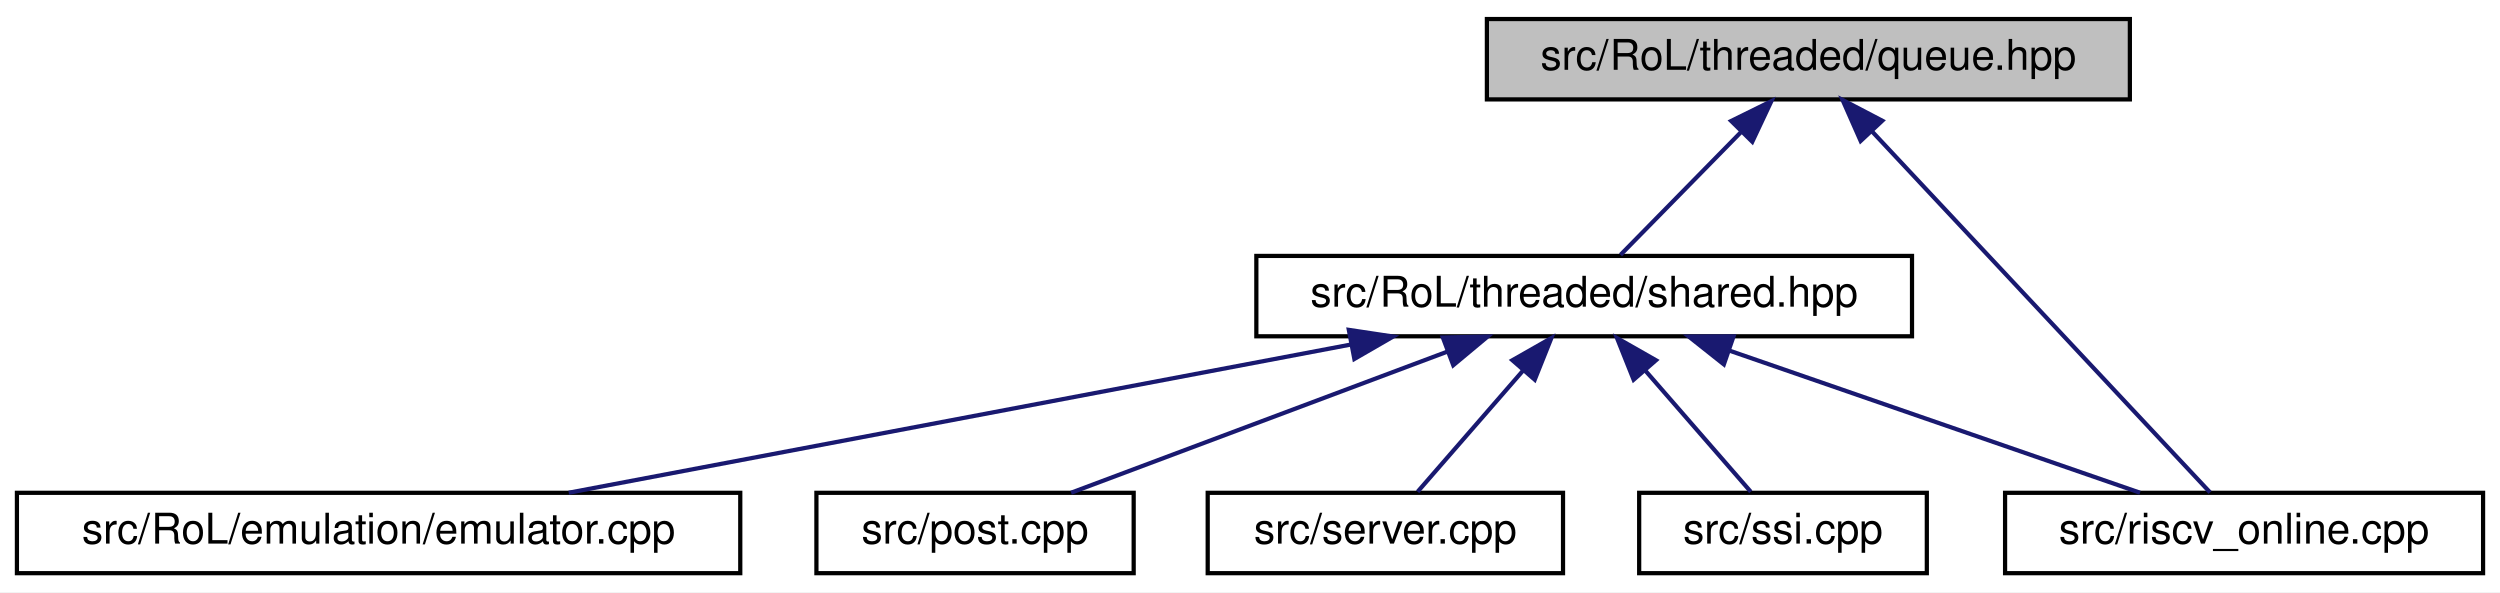
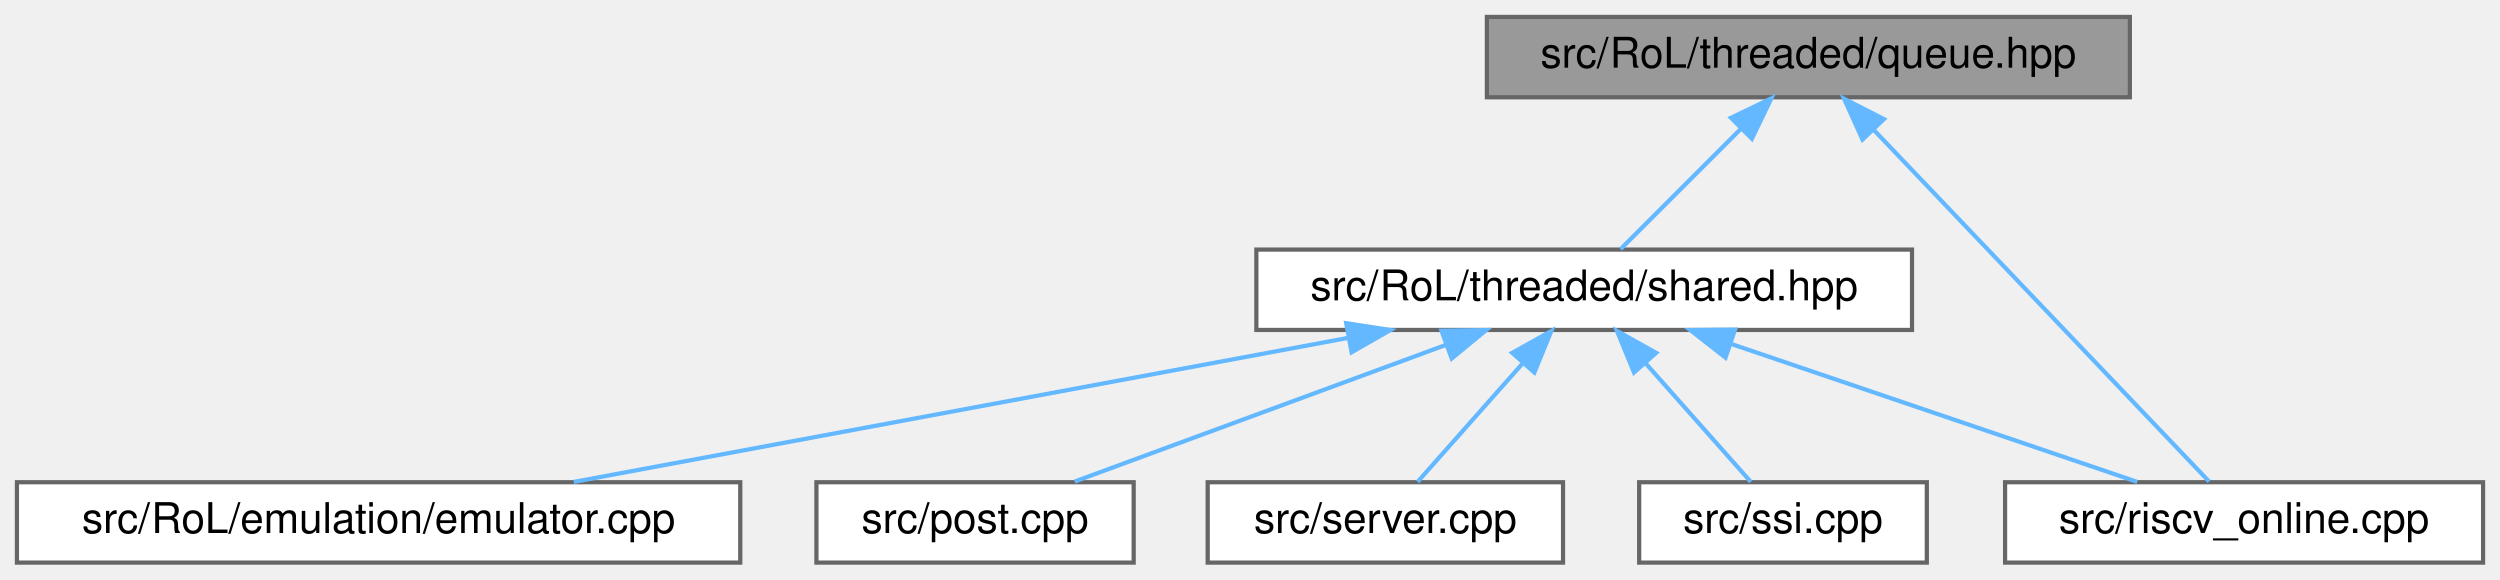
- <svg xmlns="http://www.w3.org/2000/svg" xmlns:xlink="http://www.w3.org/1999/xlink" width="591pt" height="140pt" viewBox="0.00 0.00 591.00 140.00">
-   <g id="graph0" class="graph" transform="scale(1 1) rotate(0) translate(4 136)">
-     <polygon fill="white" stroke="transparent" points="-4,4 -4,-136 587,-136 587,4 -4,4" />
-     <g id="node1" class="node">
-       <g id="a_node1">
+ <svg xmlns="http://www.w3.org/2000/svg" xmlns:xlink="http://www.w3.org/1999/xlink" width="591pt" height="137pt" viewBox="0.00 0.00 591.00 137.00">
+   <g id="graph0" class="graph" transform="scale(1 1) rotate(0) translate(4 133)">
+     <g id="Node000001" class="node">
+       <g id="a_Node000001">
        <a xlink:title=" ">
-           <polygon fill="#bfbfbf" stroke="black" points="347.5,-112.5 347.5,-131.5 499.5,-131.5 499.5,-112.5 347.5,-112.5" />
-           <text text-anchor="middle" x="423.5" y="-119.5" font-family="Helvetica,sans-Serif" font-size="10.00">src/RoL/threaded/queue.hpp</text>
+           <polygon fill="#999999" stroke="#666666" points="499.5,-129 347.5,-129 347.5,-110 499.5,-110 499.5,-129" />
+           <text text-anchor="middle" x="423.5" y="-117" font-family="Helvetica,sans-Serif" font-size="10.00">src/RoL/threaded/queue.hpp</text>
        </a>
      </g>
    </g>
-     <g id="node2" class="node">
-       <g id="a_node2">
+     <g id="Node000002" class="node">
+       <g id="a_Node000002">
        <a xlink:href="shared_8hpp.html" target="_top" xlink:title=" ">
-           <polygon fill="white" stroke="black" points="293,-56.5 293,-75.5 448,-75.5 448,-56.5 293,-56.5" />
-           <text text-anchor="middle" x="370.5" y="-63.5" font-family="Helvetica,sans-Serif" font-size="10.00">src/RoL/threaded/shared.hpp</text>
+           <polygon fill="white" stroke="#666666" points="448,-74 293,-74 293,-55 448,-55 448,-74" />
+           <text text-anchor="middle" x="370.5" y="-62" font-family="Helvetica,sans-Serif" font-size="10.00">src/RoL/threaded/shared.hpp</text>
        </a>
      </g>
    </g>
-     <g id="edge1" class="edge">
-       <path fill="none" stroke="midnightblue" d="M407.52,-104.72C398.18,-95.2 386.75,-83.56 379.09,-75.75" />
-       <polygon fill="midnightblue" stroke="midnightblue" points="405.25,-107.4 414.75,-112.08 410.24,-102.49 405.25,-107.4" />
-     </g>
-     <g id="node7" class="node">
-       <g id="a_node7">
-         <a xlink:href="riscv__online_8cpp.html" target="_top" xlink:title=" ">
-           <polygon fill="white" stroke="black" points="470,-0.5 470,-19.5 583,-19.5 583,-0.5 470,-0.5" />
-           <text text-anchor="middle" x="526.5" y="-7.5" font-family="Helvetica,sans-Serif" font-size="10.00">src/riscv_online.cpp</text>
+     <g id="edge1_Node000001_Node000002" class="edge">
+       <g id="a_edge1_Node000001_Node000002">
+         <a xlink:title=" ">
+           <path fill="none" stroke="#63b8ff" d="M407.52,-102.52C398.18,-93.18 386.75,-81.75 379.09,-74.09" />
+           <polygon fill="#63b8ff" stroke="#63b8ff" points="405.2,-105.15 414.75,-109.75 410.15,-100.2 405.2,-105.15" />
        </a>
      </g>
    </g>
-     <g id="edge7" class="edge">
-       <path fill="none" stroke="midnightblue" d="M438.58,-104.9C460.72,-81.25 501.27,-37.95 518.46,-19.59" />
-       <polygon fill="midnightblue" stroke="midnightblue" points="435.86,-102.68 431.58,-112.37 440.97,-107.46 435.86,-102.68" />
-     </g>
-     <g id="node3" class="node">
-       <g id="a_node3">
-         <a xlink:href="emulator_8cpp.html" target="_top" xlink:title=" ">
-           <polygon fill="white" stroke="black" points="0,-0.5 0,-19.5 171,-19.5 171,-0.5 0,-0.5" />
-           <text text-anchor="middle" x="85.5" y="-7.5" font-family="Helvetica,sans-Serif" font-size="10.00">src/RoL/emulation/emulator.cpp</text>
+     <g id="Node000005" class="node">
+       <g id="a_Node000005">
+         <a xlink:href="riscv__online_8cpp.html" target="_top" xlink:title=" ">
+           <polygon fill="white" stroke="#666666" points="583,-19 470,-19 470,0 583,0 583,-19" />
+           <text text-anchor="middle" x="526.5" y="-7" font-family="Helvetica,sans-Serif" font-size="10.00">src/riscv_online.cpp</text>
        </a>
      </g>
    </g>
-     <g id="edge2" class="edge">
-       <path fill="none" stroke="midnightblue" d="M315.28,-54.54C261.42,-44.33 180.5,-29 130.45,-19.52" />
-       <polygon fill="midnightblue" stroke="midnightblue" points="314.86,-58.02 325.34,-56.44 316.17,-51.14 314.86,-58.02" />
-     </g>
-     <g id="node4" class="node">
-       <g id="a_node4">
-         <a xlink:href="post_8cpp.html" target="_top" xlink:title=" ">
-           <polygon fill="white" stroke="black" points="189,-0.5 189,-19.5 264,-19.5 264,-0.5 189,-0.5" />
-           <text text-anchor="middle" x="226.5" y="-7.5" font-family="Helvetica,sans-Serif" font-size="10.00">src/post.cpp</text>
+     <g id="edge7_Node000001_Node000005" class="edge">
+       <g id="a_edge7_Node000001_Node000005">
+         <a xlink:title=" ">
+           <path fill="none" stroke="#63b8ff" d="M438.95,-102.3C461.08,-79.1 501.03,-37.21 518.24,-19.16" />
+           <polygon fill="#63b8ff" stroke="#63b8ff" points="436.3,-100.01 431.93,-109.66 441.36,-104.84 436.3,-100.01" />
        </a>
      </g>
    </g>
-     <g id="edge3" class="edge">
-       <path fill="none" stroke="midnightblue" d="M338.25,-52.91C311.18,-42.75 273.18,-28.51 249.21,-19.52" />
-       <polygon fill="midnightblue" stroke="midnightblue" points="337.09,-56.21 347.68,-56.44 339.55,-49.66 337.09,-56.21" />
-     </g>
-     <g id="node5" class="node">
-       <g id="a_node5">
-         <a xlink:href="server_8cpp.html" target="_top" xlink:title=" ">
-           <polygon fill="white" stroke="black" points="281.5,-0.5 281.5,-19.5 365.5,-19.5 365.5,-0.5 281.5,-0.5" />
-           <text text-anchor="middle" x="323.5" y="-7.5" font-family="Helvetica,sans-Serif" font-size="10.00">src/server.cpp</text>
+     <g id="Node000003" class="node">
+       <g id="a_Node000003">
+         <a xlink:href="emulator_8cpp.html" target="_top" xlink:title=" ">
+           <polygon fill="white" stroke="#666666" points="171,-19 0,-19 0,0 171,0 171,-19" />
+           <text text-anchor="middle" x="85.5" y="-7" font-family="Helvetica,sans-Serif" font-size="10.00">src/RoL/emulation/emulator.cpp</text>
        </a>
      </g>
    </g>
-     <g id="edge4" class="edge">
-       <path fill="none" stroke="midnightblue" d="M356.08,-48.43C347.84,-38.97 337.85,-27.48 331.12,-19.75" />
-       <polygon fill="midnightblue" stroke="midnightblue" points="353.53,-50.84 362.74,-56.08 358.81,-46.24 353.53,-50.84" />
-     </g>
-     <g id="node6" class="node">
-       <g id="a_node6">
-         <a xlink:href="ssi_8cpp.html" target="_top" xlink:title=" ">
-           <polygon fill="white" stroke="black" points="383.5,-0.5 383.5,-19.5 451.5,-19.5 451.5,-0.5 383.5,-0.5" />
-           <text text-anchor="middle" x="417.5" y="-7.5" font-family="Helvetica,sans-Serif" font-size="10.00">src/ssi.cpp</text>
+     <g id="edge2_Node000002_Node000003" class="edge">
+       <g id="a_edge2_Node000002_Node000003">
+         <a xlink:title=" ">
+           <path fill="none" stroke="#63b8ff" d="M314.72,-53.13C261.29,-43.19 181.61,-28.37 131.65,-19.08" />
+           <polygon fill="#63b8ff" stroke="#63b8ff" points="314.24,-56.6 324.71,-54.98 315.52,-49.72 314.24,-56.6" />
        </a>
      </g>
    </g>
-     <g id="edge5" class="edge">
-       <path fill="none" stroke="midnightblue" d="M384.92,-48.43C393.16,-38.97 403.15,-27.48 409.88,-19.75" />
-       <polygon fill="midnightblue" stroke="midnightblue" points="382.19,-46.24 378.26,-56.08 387.47,-50.84 382.19,-46.24" />
+     <g id="Node000004" class="node">
+       <g id="a_Node000004">
+         <a xlink:href="post_8cpp.html" target="_top" xlink:title=" ">
+           <polygon fill="white" stroke="#666666" points="264,-19 189,-19 189,0 264,0 264,-19" />
+           <text text-anchor="middle" x="226.5" y="-7" font-family="Helvetica,sans-Serif" font-size="10.00">src/post.cpp</text>
+         </a>
+       </g>
    </g>
-     <g id="edge6" class="edge">
-       <path fill="none" stroke="midnightblue" d="M404.67,-53.17C434.04,-43 475.7,-28.59 501.9,-19.52" />
-       <polygon fill="midnightblue" stroke="midnightblue" points="403.52,-49.86 395.22,-56.44 405.81,-56.48 403.52,-49.86" />
+     <g id="edge3_Node000002_Node000004" class="edge">
+       <g id="a_edge3_Node000002_Node000004">
+         <a xlink:title=" ">
+           <path fill="none" stroke="#63b8ff" d="M337.68,-51.42C310.97,-41.59 273.9,-27.95 250.06,-19.17" />
+           <polygon fill="#63b8ff" stroke="#63b8ff" points="336.77,-54.82 347.36,-54.98 339.19,-48.25 336.77,-54.82" />
+         </a>
+       </g>
+     </g>
+     <g id="edge4_Node000002_Node000005" class="edge">
+       <g id="a_edge4_Node000002_Node000005">
+         <a xlink:title=" ">
+           <path fill="none" stroke="#63b8ff" d="M405.32,-51.67C434.41,-41.79 475.2,-27.93 501.24,-19.08" />
+           <polygon fill="#63b8ff" stroke="#63b8ff" points="403.91,-48.45 395.56,-54.98 406.16,-55.08 403.91,-48.45" />
+         </a>
+       </g>
+     </g>
+     <g id="Node000006" class="node">
+       <g id="a_Node000006">
+         <a xlink:href="server_8cpp.html" target="_top" xlink:title=" ">
+           <polygon fill="white" stroke="#666666" points="365.5,-19 281.5,-19 281.5,0 365.5,0 365.5,-19" />
+           <text text-anchor="middle" x="323.5" y="-7" font-family="Helvetica,sans-Serif" font-size="10.00">src/server.cpp</text>
+         </a>
+       </g>
+     </g>
+     <g id="edge5_Node000002_Node000006" class="edge">
+       <g id="a_edge5_Node000002_Node000006">
+         <a xlink:title=" ">
+           <path fill="none" stroke="#63b8ff" d="M356.08,-47.24C347.84,-37.95 337.85,-26.68 331.12,-19.09" />
+           <polygon fill="#63b8ff" stroke="#63b8ff" points="353.49,-49.59 362.74,-54.75 358.72,-44.94 353.49,-49.59" />
+         </a>
+       </g>
+     </g>
+     <g id="Node000007" class="node">
+       <g id="a_Node000007">
+         <a xlink:href="ssi_8cpp.html" target="_top" xlink:title=" ">
+           <polygon fill="white" stroke="#666666" points="451.5,-19 383.5,-19 383.5,0 451.5,0 451.5,-19" />
+           <text text-anchor="middle" x="417.5" y="-7" font-family="Helvetica,sans-Serif" font-size="10.00">src/ssi.cpp</text>
+         </a>
+       </g>
+     </g>
+     <g id="edge6_Node000002_Node000007" class="edge">
+       <g id="a_edge6_Node000002_Node000007">
+         <a xlink:title=" ">
+           <path fill="none" stroke="#63b8ff" d="M384.92,-47.24C393.16,-37.95 403.15,-26.68 409.88,-19.09" />
+           <polygon fill="#63b8ff" stroke="#63b8ff" points="382.28,-44.94 378.26,-54.75 387.51,-49.59 382.28,-44.94" />
+         </a>
+       </g>
    </g>
  </g>
</svg>
